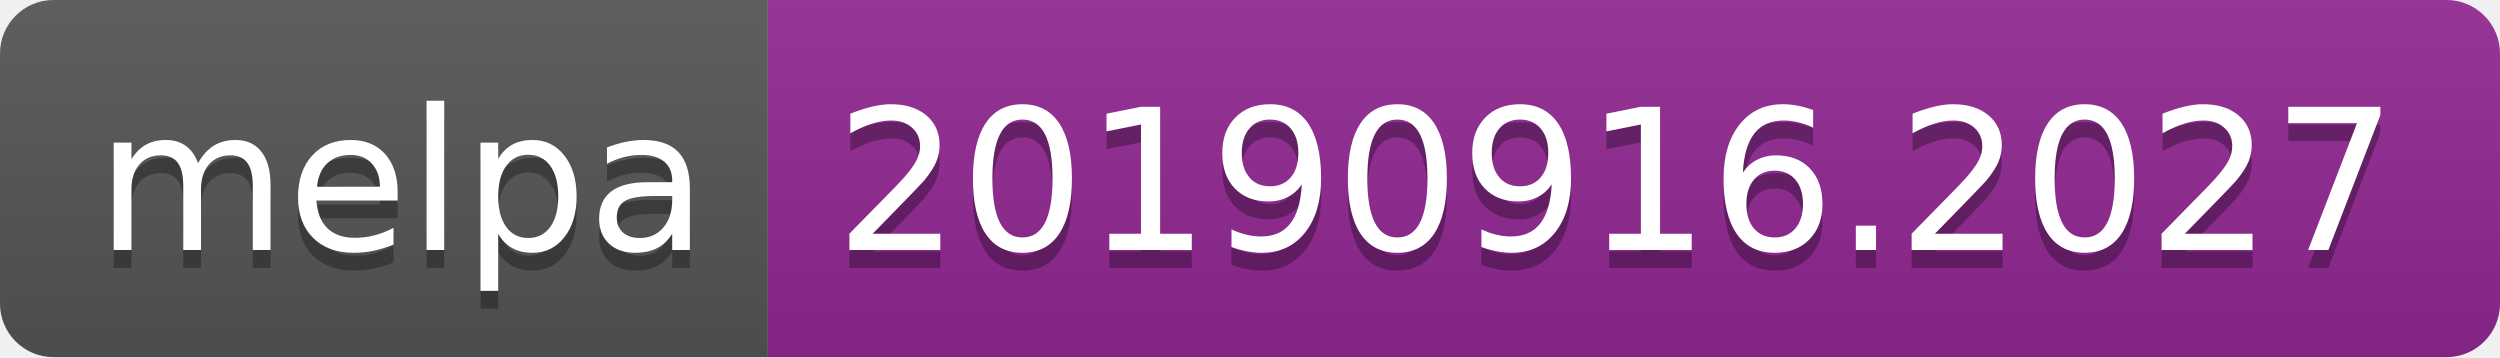
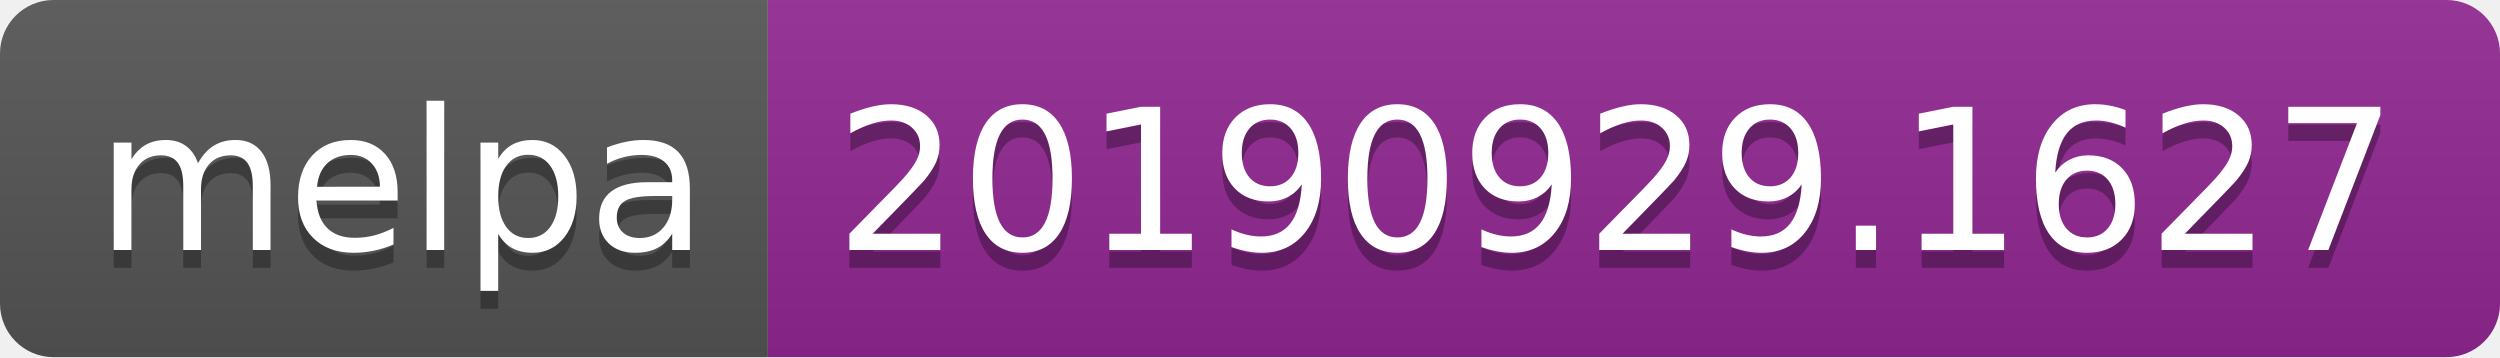
<svg xmlns="http://www.w3.org/2000/svg" width="140" height="20">
  <linearGradient id="b" x2="0" y2="100%">
    <stop offset="0" stop-color="#bbb" stop-opacity=".1" />
    <stop offset="1" stop-opacity=".1" />
  </linearGradient>
  <clipPath id="a">
    <rect width="140" height="20" rx="3" fill="#fff" />
  </clipPath>
  <g clip-path="url(#a)">
    <path fill="#555" d="M0 0h43v20H0z" />
    <path fill="#922793" d="M43 0h97v20H43z" />
    <path fill="url(#b)" d="M0 0h140v20H0z" />
  </g>
  <g fill="#fff" text-anchor="middle" font-family="DejaVu Sans,Verdana,Geneva,sans-serif" font-size="110">
    <text x="225" y="150" fill="#010101" fill-opacity=".3" transform="scale(.1)" textLength="330">melpa</text>
    <text x="225" y="140" transform="scale(.1)" textLength="330">melpa</text>
-     <text x="905" y="150" fill="#010101" fill-opacity=".3" transform="scale(.1)" textLength="870">20190916.2027</text>
-     <text x="905" y="140" transform="scale(.1)" textLength="870">20190916.2027</text>
+     <text x="905" y="150" fill="#010101" fill-opacity=".3" transform="scale(.1)" textLength="870">20190929.1627</text>
+     <text x="905" y="140" transform="scale(.1)" textLength="870">20190929.1627</text>
  </g>
</svg>
